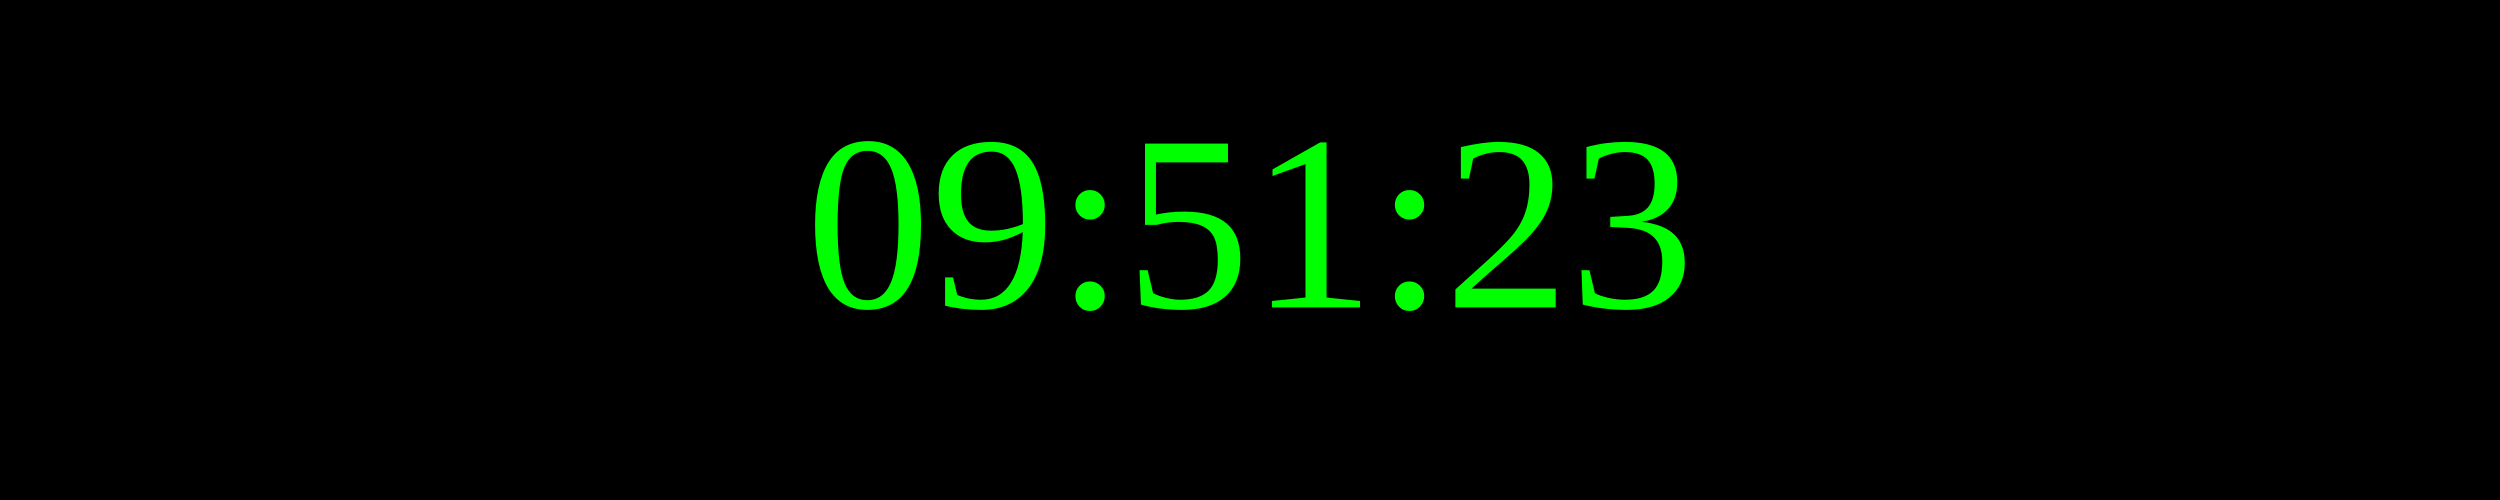
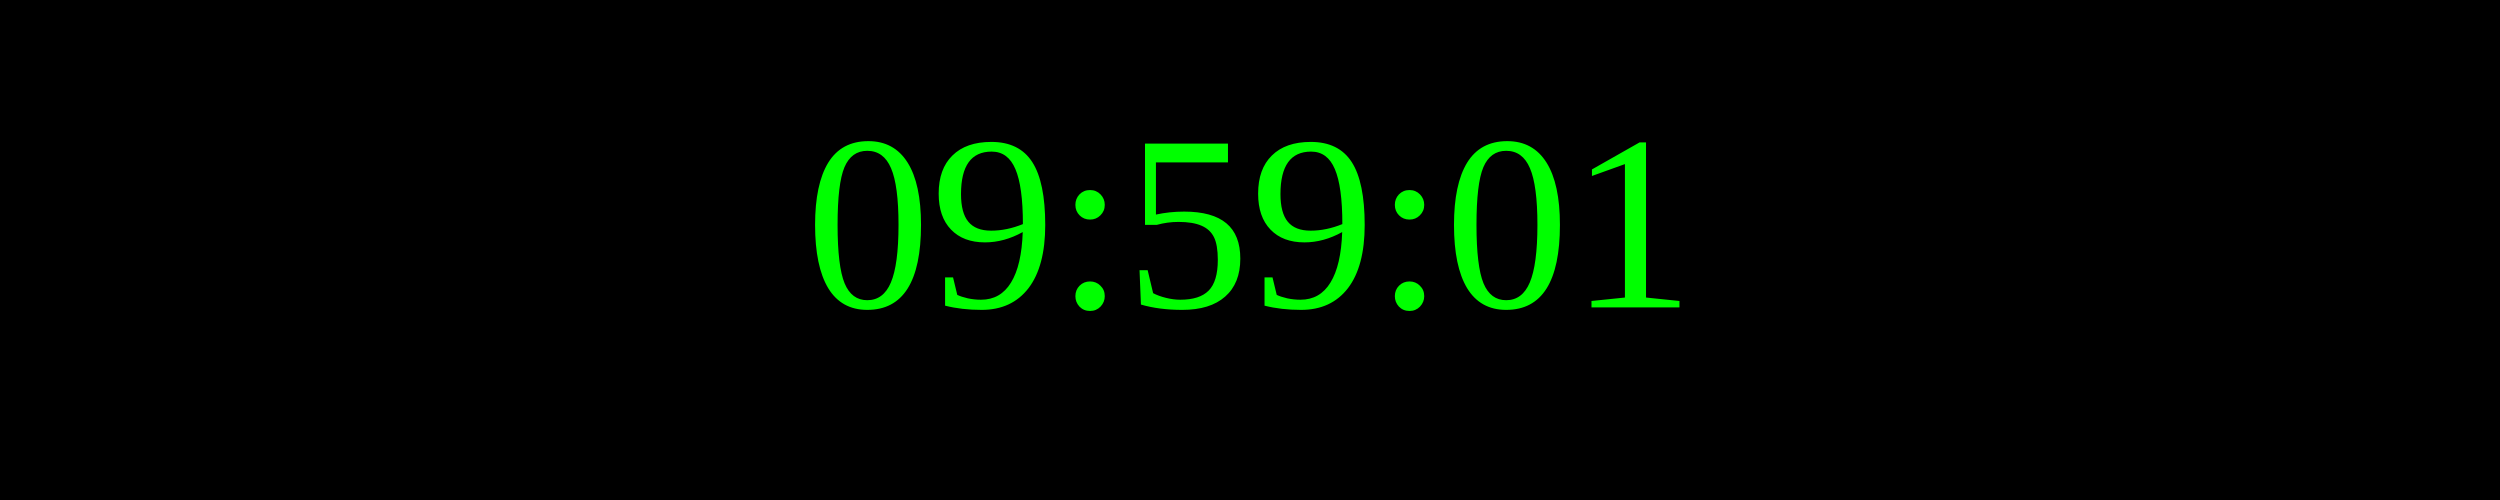
<svg xmlns="http://www.w3.org/2000/svg" width="250" height="50">
  <rect width="100%" height="100%" fill="black" />
  <text x="50%" y="50%" font-size="25" fill="lime" text-anchor="middle" dominant-baseline="middle">
- 09:51:23
+ 09:59:01
</text>
</svg>
